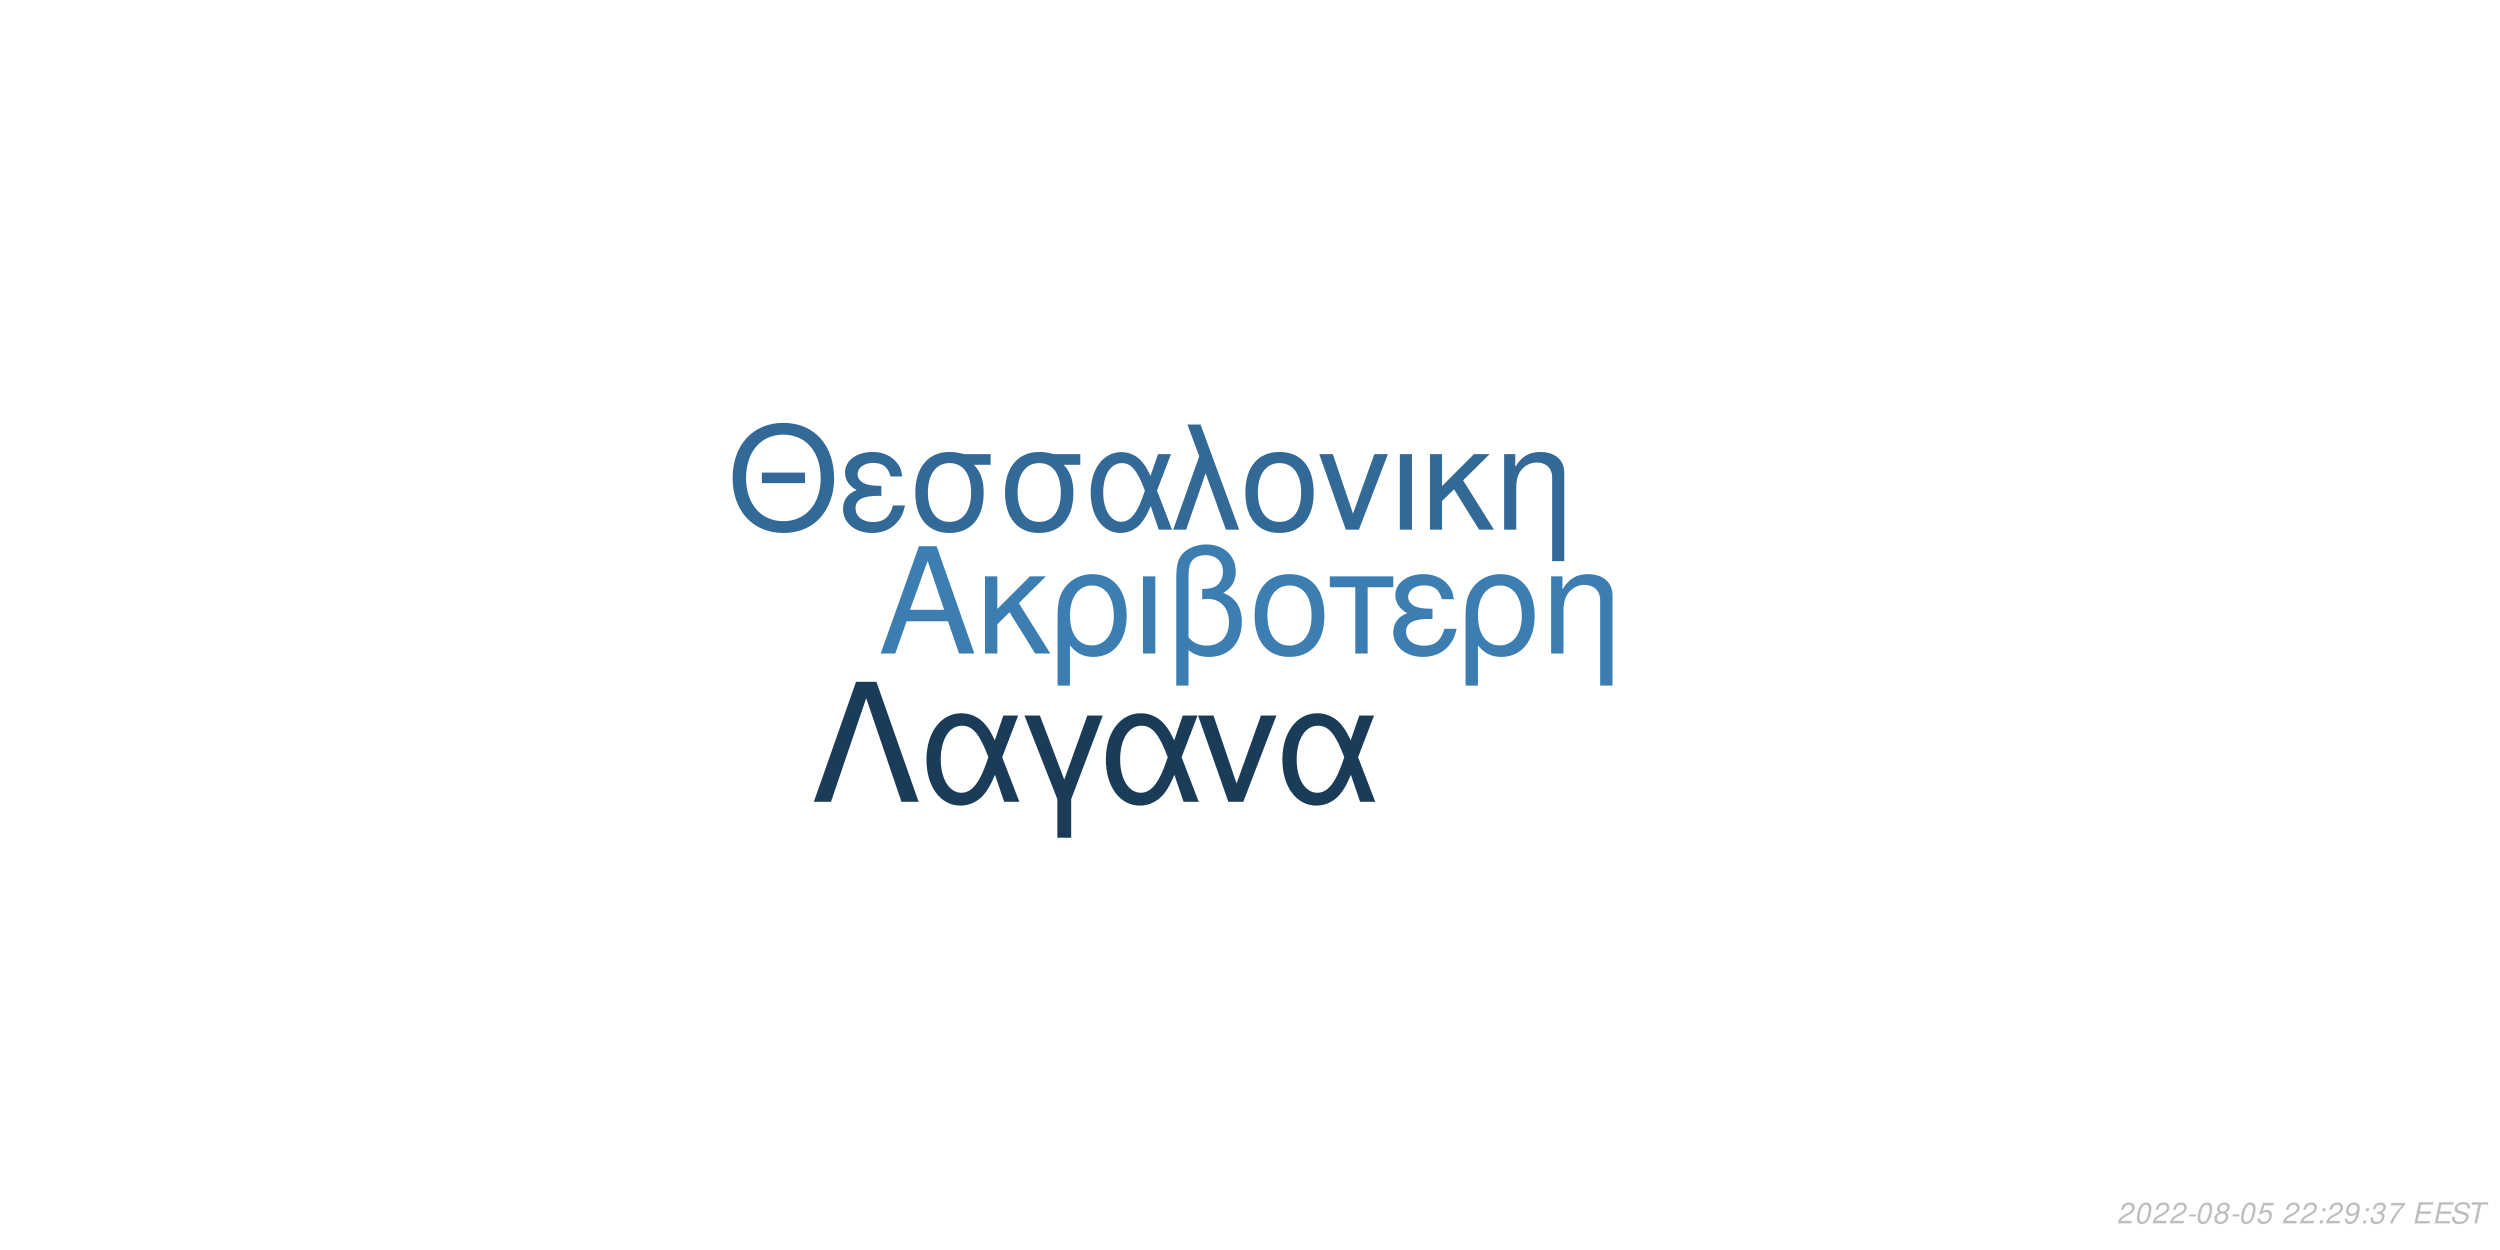
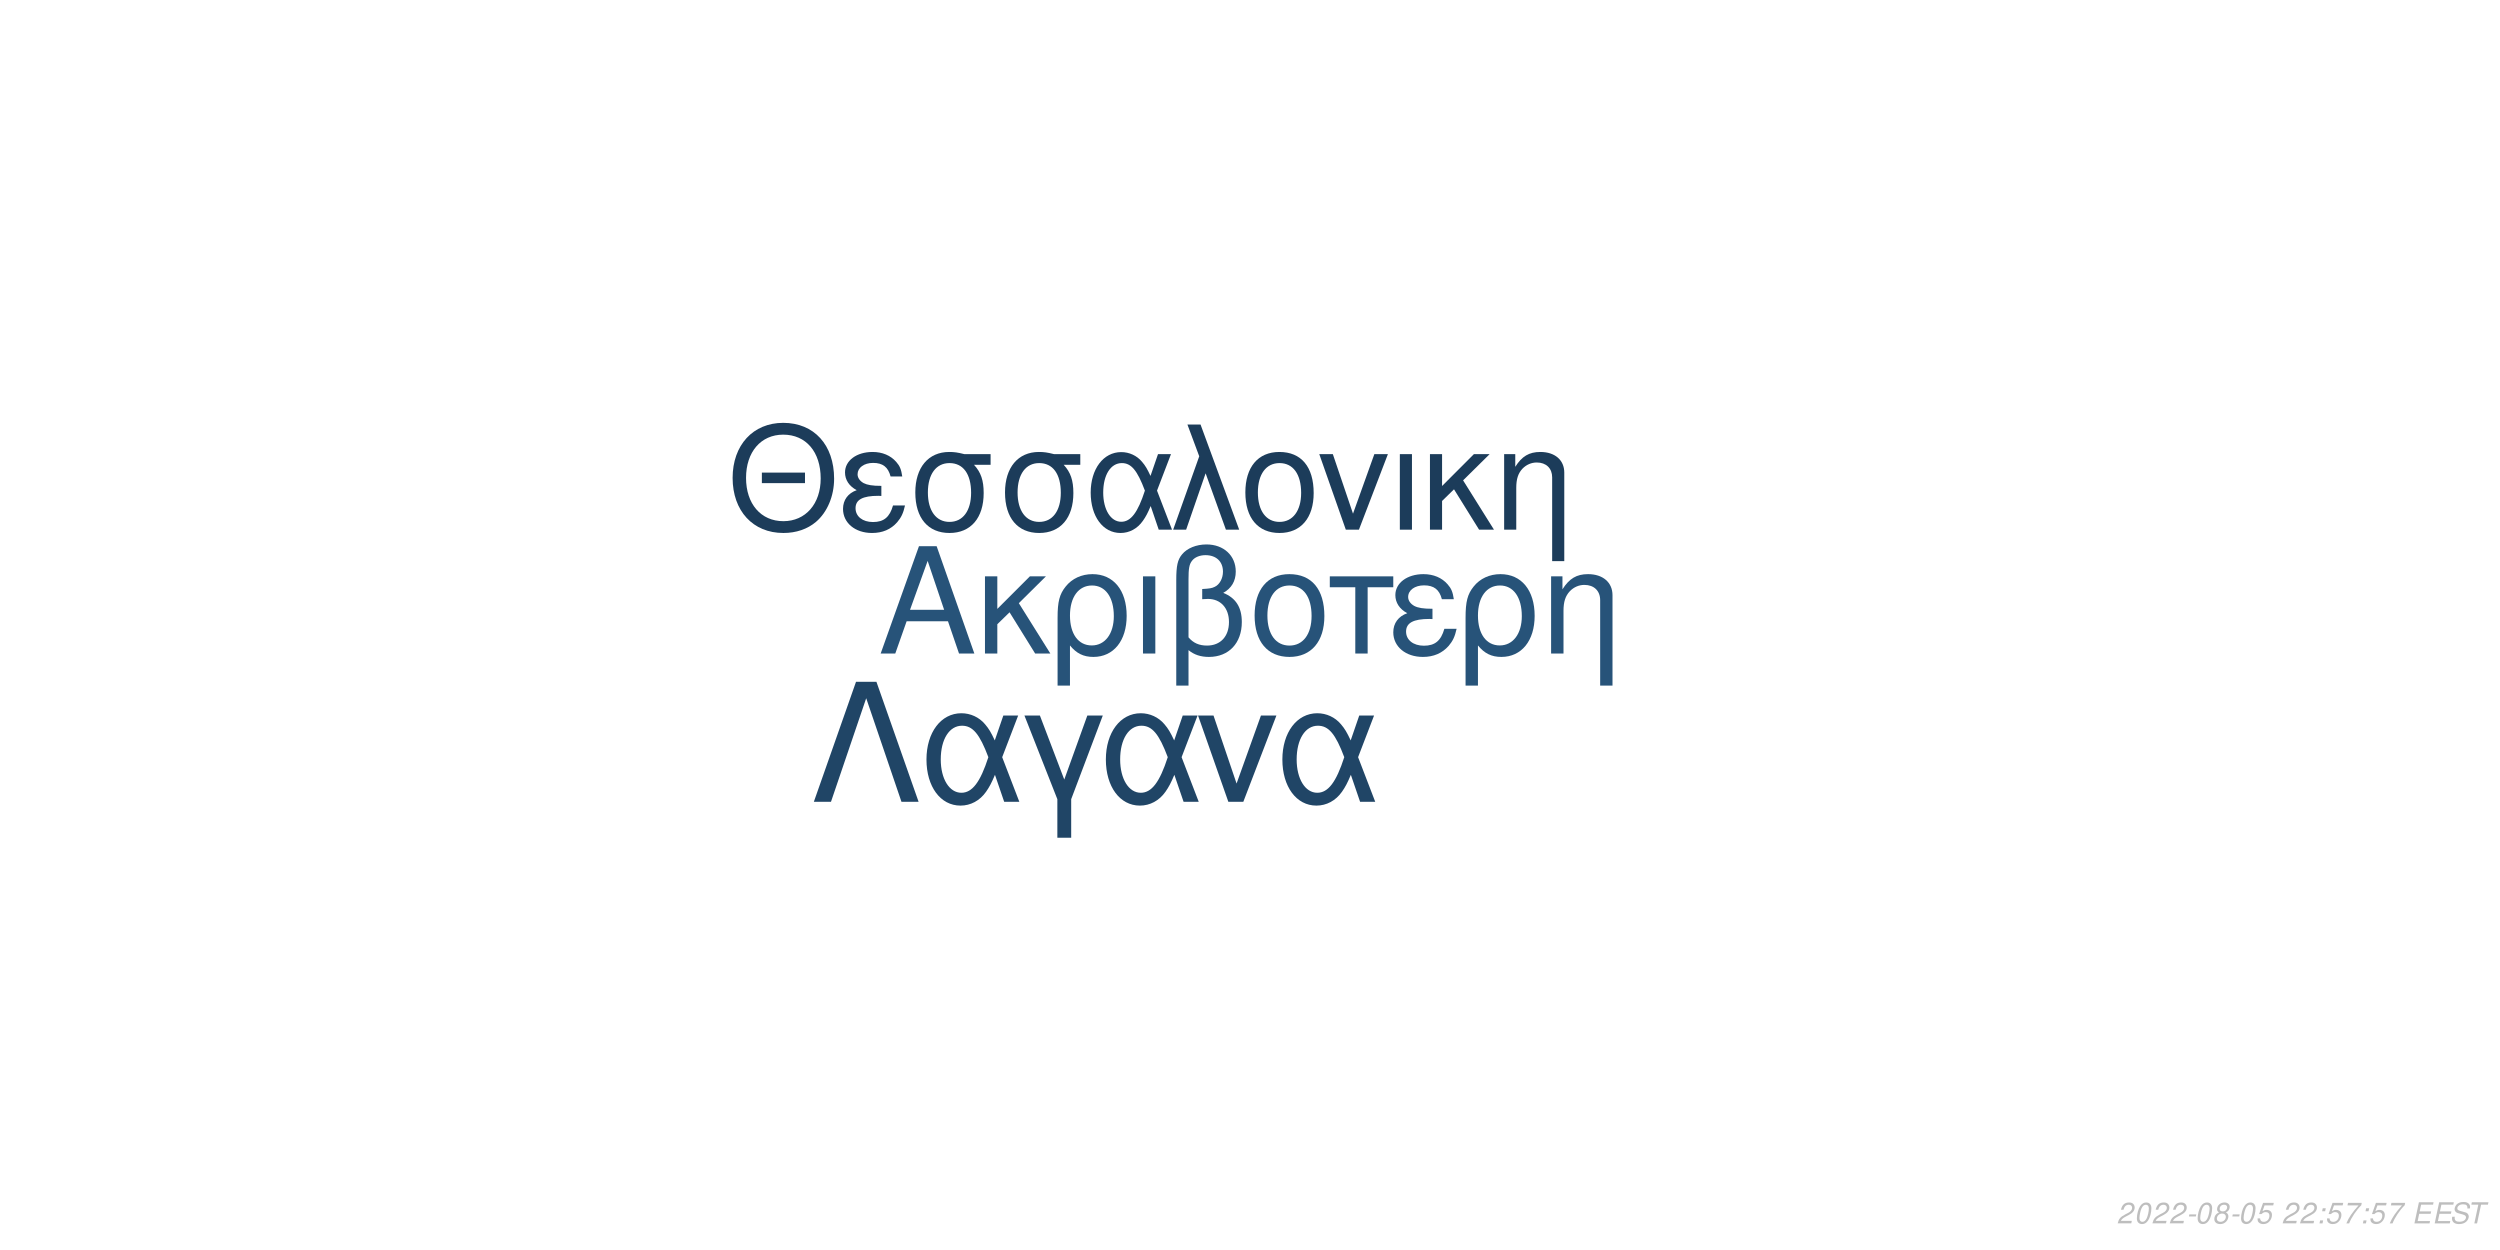
<svg xmlns="http://www.w3.org/2000/svg" xmlns:xlink="http://www.w3.org/1999/xlink" width="864pt" height="432pt" viewBox="0 0 864 432" version="1.1">
  <defs>
    <g>
      <symbol overflow="visible" id="glyph0-0">
        <path style="stroke:none;" d="" />
      </symbol>
      <symbol overflow="visible" id="glyph0-1">
        <path style="stroke:none;" d="M 24.125 -11.141 L 27.938 0 L 33.234 0 L 20.203 -37.094 L 14.094 -37.094 L 0.859 0 L 5.906 0 L 9.828 -11.141 Z M 22.797 -15.109 L 11 -15.109 L 17.094 -32.016 Z M 22.797 -15.109 " />
      </symbol>
      <symbol overflow="visible" id="glyph0-2">
        <path style="stroke:none;" d="M 7.172 -15.422 L 7.172 -26.672 L 2.906 -26.672 L 2.906 0 L 7.172 0 L 7.172 -10.125 L 11.406 -14.25 L 20.25 0 L 25.5 0 L 14.609 -17.406 L 23.969 -26.672 L 18.422 -26.672 Z M 7.172 -15.422 " />
      </symbol>
      <symbol overflow="visible" id="glyph0-3">
        <path style="stroke:none;" d="M 3 11.094 L 7.281 11.094 L 7.281 -2.797 C 9.516 -0.047 11.953 1.172 15.375 1.172 C 22.344 1.172 26.875 -4.422 26.875 -13.031 C 26.875 -21.891 22.297 -27.438 15.062 -27.438 C 11.297 -27.438 7.984 -25.906 5.797 -23.156 C 3.672 -20.516 3 -17.969 3 -12.359 Z M 14.906 -23.516 C 19.547 -23.516 22.438 -19.438 22.438 -12.922 C 22.438 -6.812 19.391 -2.797 14.812 -2.797 C 10.172 -2.797 7.281 -6.766 7.281 -13.125 C 7.281 -19.484 10.234 -23.516 14.906 -23.516 Z M 14.906 -23.516 " />
      </symbol>
      <symbol overflow="visible" id="glyph0-4">
        <path style="stroke:none;" d="M 3.516 0 L 7.781 0 L 7.781 -26.672 L 3.516 -26.672 Z M 3.516 0 " />
      </symbol>
      <symbol overflow="visible" id="glyph0-5">
        <path style="stroke:none;" d="M 4.016 11.094 L 8.25 11.094 L 8.25 -1.172 C 10.172 0.406 12.422 1.172 15.312 1.172 C 22.188 1.172 26.672 -3.609 26.672 -10.891 C 26.672 -15.984 24.578 -19.234 20.25 -20.969 C 23.109 -22.547 24.578 -25.031 24.578 -28.344 C 24.578 -33.844 20.406 -37.703 14.453 -37.703 C 10.938 -37.703 7.734 -36.391 6 -34.25 C 4.484 -32.422 4.016 -30.328 4.016 -25.391 Z M 8.25 -25.656 C 8.25 -29.359 8.5 -30.844 9.469 -32.062 C 10.375 -33.281 12.156 -34 14.094 -34 C 17.812 -34 20.156 -31.812 20.156 -28.297 C 20.156 -25.953 18.984 -23.812 17.297 -23.047 C 16.281 -22.547 15.469 -22.438 12.984 -22.297 L 12.984 -18.781 C 13.734 -18.828 14.344 -18.875 14.969 -18.875 C 19.344 -18.875 22.234 -15.719 22.234 -10.891 C 22.234 -5.906 19.281 -2.75 14.656 -2.75 C 11.953 -2.75 9.922 -3.609 8.25 -5.594 Z M 8.25 -25.656 " />
      </symbol>
      <symbol overflow="visible" id="glyph0-6">
        <path style="stroke:none;" d="M 14.094 -27.438 C 6.562 -27.438 2.094 -22.094 2.094 -13.125 C 2.094 -4.125 6.562 1.172 14.141 1.172 C 21.672 1.172 26.203 -4.172 26.203 -12.922 C 26.203 -22.188 21.828 -27.438 14.094 -27.438 Z M 14.141 -23.516 C 18.938 -23.516 21.781 -19.594 21.781 -12.984 C 21.781 -6.672 18.828 -2.75 14.141 -2.75 C 9.422 -2.75 6.516 -6.672 6.516 -13.125 C 6.516 -19.594 9.422 -23.516 14.141 -23.516 Z M 14.141 -23.516 " />
      </symbol>
      <symbol overflow="visible" id="glyph0-7">
        <path style="stroke:none;" d="M 7.891 0 L 12.156 0 L 12.156 -22.906 L 21.016 -22.906 L 21.016 -26.672 L -0.922 -26.672 L -0.922 -22.906 L 7.891 -22.906 Z M 7.891 0 " />
      </symbol>
      <symbol overflow="visible" id="glyph0-8">
        <path style="stroke:none;" d="M 14.562 -15.469 C 11.344 -15.469 9.562 -15.781 8.297 -16.438 C 6.922 -17.203 6.156 -18.328 6.156 -19.547 C 6.156 -21.891 8.453 -23.562 11.656 -23.562 C 15.062 -23.562 16.953 -22.094 17.812 -18.781 L 21.938 -18.781 C 21.578 -21.266 21.062 -22.5 19.797 -23.922 C 17.812 -26.203 14.906 -27.438 11.453 -27.438 C 5.797 -27.438 1.734 -24.375 1.734 -20.203 C 1.734 -17.609 3.156 -15.375 5.859 -13.938 C 2.797 -12.875 1.016 -10.484 1.016 -7.328 C 1.016 -2.391 5.297 1.172 11.25 1.172 C 14.969 1.172 17.906 -0.109 20.156 -2.641 C 21.578 -4.328 22.297 -5.797 22.906 -8.547 L 18.672 -8.547 C 17.5 -4.422 15.422 -2.703 11.609 -2.703 C 7.938 -2.703 5.438 -4.688 5.438 -7.578 C 5.438 -10.578 7.938 -11.953 13.484 -11.953 C 13.641 -11.953 14.094 -11.953 14.562 -11.906 Z M 14.562 -15.469 " />
      </symbol>
      <symbol overflow="visible" id="glyph0-9">
        <path style="stroke:none;" d="M 3.562 -26.672 L 3.562 0 L 7.844 0 L 7.844 -14.703 C 7.844 -17.906 8.5 -19.891 10.031 -21.531 C 11.406 -22.953 13.188 -23.719 15.062 -23.719 C 18.375 -23.719 20.516 -21.672 20.516 -18.469 L 20.516 11.094 L 24.781 11.094 L 24.781 -20.156 C 24.781 -24.578 21.469 -27.438 16.328 -27.438 C 12.359 -27.438 9.828 -25.906 7.484 -22.188 L 7.484 -26.672 Z M 3.562 -26.672 " />
      </symbol>
      <symbol overflow="visible" id="glyph1-0">
        <path style="stroke:none;" d="" />
      </symbol>
      <symbol overflow="visible" id="glyph1-1">
        <path style="stroke:none;" d="M 26.859 -19.734 L 11.953 -19.734 L 11.953 -16.094 L 26.859 -16.094 Z M 19.328 -36.922 C 8.922 -36.922 1.844 -29.25 1.844 -17.891 C 1.844 -6.484 8.875 1.141 19.391 1.141 C 23.812 1.141 27.703 -0.203 30.641 -2.688 C 34.578 -6.031 36.922 -11.656 36.922 -17.594 C 36.922 -29.297 30 -36.922 19.328 -36.922 Z M 19.328 -32.844 C 27.203 -32.844 32.281 -26.906 32.281 -17.688 C 32.281 -8.922 27.062 -2.938 19.391 -2.938 C 11.609 -2.938 6.484 -8.922 6.484 -17.891 C 6.484 -26.859 11.609 -32.844 19.328 -32.844 Z M 19.328 -32.844 " />
      </symbol>
      <symbol overflow="visible" id="glyph1-2">
        <path style="stroke:none;" d="M 14.25 -15.141 C 11.109 -15.141 9.375 -15.453 8.125 -16.094 C 6.781 -16.844 6.031 -17.938 6.031 -19.141 C 6.031 -21.422 8.266 -23.078 11.406 -23.078 C 14.75 -23.078 16.594 -21.625 17.438 -18.391 L 21.469 -18.391 C 21.125 -20.828 20.625 -22.031 19.391 -23.422 C 17.438 -25.656 14.594 -26.859 11.219 -26.859 C 5.688 -26.859 1.688 -23.875 1.688 -19.781 C 1.688 -17.234 3.094 -15.047 5.734 -13.656 C 2.734 -12.609 1 -10.266 1 -7.172 C 1 -2.344 5.188 1.141 11.016 1.141 C 14.656 1.141 17.547 -0.094 19.734 -2.594 C 21.125 -4.234 21.828 -5.688 22.422 -8.375 L 18.281 -8.375 C 17.141 -4.328 15.094 -2.641 11.359 -2.641 C 7.766 -2.641 5.328 -4.578 5.328 -7.422 C 5.328 -10.359 7.766 -11.703 13.203 -11.703 C 13.359 -11.703 13.797 -11.703 14.25 -11.656 Z M 14.25 -15.141 " />
      </symbol>
      <symbol overflow="visible" id="glyph1-3">
        <path style="stroke:none;" d="M 29 -26.109 L 19.938 -26.109 C 17.594 -26.703 16.438 -26.859 14.703 -26.859 C 7.469 -26.859 2.984 -21.469 2.984 -12.859 C 2.984 -4.031 7.375 1.141 14.797 1.141 C 22.172 1.141 26.609 -4.078 26.609 -12.656 C 26.609 -17.047 25.656 -19.828 23.266 -22.422 L 29 -22.422 Z M 14.797 -23.016 C 19.531 -23.016 22.266 -19.234 22.266 -12.75 C 22.266 -6.531 19.438 -2.688 14.797 -2.688 C 10.172 -2.688 7.328 -6.531 7.328 -12.859 C 7.328 -19.188 10.172 -23.016 14.797 -23.016 Z M 14.797 -23.016 " />
      </symbol>
      <symbol overflow="visible" id="glyph1-4">
        <path style="stroke:none;" d="M 29.344 -26.109 L 24.859 -26.109 L 22.266 -18.578 C 21.125 -21.031 20.484 -22.125 19.328 -23.469 C 17.547 -25.609 14.906 -26.812 12.156 -26.812 C 5.984 -26.812 1.594 -20.984 1.594 -12.812 C 1.594 -4.578 5.828 1.141 11.906 1.141 C 14.953 1.141 17.734 -0.344 19.625 -3.047 C 20.672 -4.531 21.281 -5.688 22.328 -8.172 L 25.109 0 L 29.703 0 L 24.516 -13.5 Z M 20.328 -13.5 C 17.891 -5.922 15.453 -2.734 12.156 -2.734 C 8.516 -2.734 5.922 -6.922 5.922 -12.812 C 5.922 -18.938 8.516 -23.016 12.359 -23.016 C 15.594 -23.016 17.688 -20.531 20.328 -13.5 Z M 20.328 -13.5 " />
      </symbol>
      <symbol overflow="visible" id="glyph1-5">
        <path style="stroke:none;" d="M 1.094 0 L 5.578 0 L 12.312 -19.484 L 19.328 0 L 23.922 0 L 10.562 -36.328 L 6.031 -36.328 L 10.109 -25.359 Z M 1.094 0 " />
      </symbol>
      <symbol overflow="visible" id="glyph1-6">
        <path style="stroke:none;" d="M 13.797 -26.859 C 6.422 -26.859 2.047 -21.625 2.047 -12.859 C 2.047 -4.031 6.422 1.141 13.859 1.141 C 21.234 1.141 25.656 -4.078 25.656 -12.656 C 25.656 -21.719 21.375 -26.859 13.797 -26.859 Z M 13.859 -23.016 C 18.531 -23.016 21.328 -19.188 21.328 -12.703 C 21.328 -6.531 18.438 -2.688 13.859 -2.688 C 9.219 -2.688 6.375 -6.531 6.375 -12.859 C 6.375 -19.188 9.219 -23.016 13.859 -23.016 Z M 13.859 -23.016 " />
      </symbol>
      <symbol overflow="visible" id="glyph1-7">
        <path style="stroke:none;" d="M 14.297 0 L 24.312 -26.109 L 19.625 -26.109 L 12.25 -5.531 L 5.281 -26.109 L 0.594 -26.109 L 9.766 0 Z M 14.297 0 " />
      </symbol>
      <symbol overflow="visible" id="glyph1-8">
        <path style="stroke:none;" d="M 3.438 0 L 7.625 0 L 7.625 -26.109 L 3.438 -26.109 Z M 3.438 0 " />
      </symbol>
      <symbol overflow="visible" id="glyph1-9">
        <path style="stroke:none;" d="M 7.031 -15.094 L 7.031 -26.109 L 2.844 -26.109 L 2.844 0 L 7.031 0 L 7.031 -9.922 L 11.156 -13.953 L 19.828 0 L 24.969 0 L 14.297 -17.047 L 23.469 -26.109 L 18.031 -26.109 Z M 7.031 -15.094 " />
      </symbol>
      <symbol overflow="visible" id="glyph1-10">
        <path style="stroke:none;" d="M 3.484 -26.109 L 3.484 0 L 7.672 0 L 7.672 -14.406 C 7.672 -17.547 8.328 -19.484 9.812 -21.078 C 11.156 -22.469 12.906 -23.219 14.75 -23.219 C 17.984 -23.219 20.078 -21.234 20.078 -18.094 L 20.078 10.859 L 24.266 10.859 L 24.266 -19.734 C 24.266 -24.062 21.031 -26.859 16 -26.859 C 12.109 -26.859 9.609 -25.359 7.328 -21.719 L 7.328 -26.109 Z M 3.484 -26.109 " />
      </symbol>
      <symbol overflow="visible" id="glyph2-0">
        <path style="stroke:none;" d="" />
      </symbol>
      <symbol overflow="visible" id="glyph2-1">
        <path style="stroke:none;" d="M 22.531 -41.484 L 15.484 -41.484 L 0.906 0 L 6.828 0 L 19 -35.797 L 31.188 0 L 37.109 0 Z M 22.531 -41.484 " />
      </symbol>
      <symbol overflow="visible" id="glyph2-2">
        <path style="stroke:none;" d="M 33.516 -29.812 L 28.391 -29.812 L 25.438 -21.219 C 24.125 -24.016 23.391 -25.266 22.078 -26.797 C 20.031 -29.25 17.016 -30.609 13.891 -30.609 C 6.828 -30.609 1.828 -23.953 1.828 -14.625 C 1.828 -5.234 6.656 1.312 13.594 1.312 C 17.078 1.312 20.266 -0.391 22.422 -3.469 C 23.609 -5.172 24.297 -6.484 25.5 -9.328 L 28.688 0 L 33.922 0 L 28 -15.422 Z M 23.219 -15.422 C 20.422 -6.766 17.641 -3.125 13.891 -3.125 C 9.734 -3.125 6.766 -7.906 6.766 -14.625 C 6.766 -21.625 9.734 -26.297 14.109 -26.297 C 17.812 -26.297 20.203 -23.453 23.219 -15.422 Z M 23.219 -15.422 " />
      </symbol>
      <symbol overflow="visible" id="glyph2-3">
        <path style="stroke:none;" d="M 12.062 12.406 L 16.844 12.406 L 16.844 -0.906 L 27.766 -29.812 L 22.422 -29.812 L 14.453 -7.688 L 6.031 -29.812 L 0.688 -29.812 L 12.062 -0.906 Z M 12.062 12.406 " />
      </symbol>
      <symbol overflow="visible" id="glyph2-4">
        <path style="stroke:none;" d="M 16.328 0 L 27.766 -29.812 L 22.422 -29.812 L 14 -6.312 L 6.031 -29.812 L 0.688 -29.812 L 11.156 0 Z M 16.328 0 " />
      </symbol>
      <symbol overflow="visible" id="glyph3-0">
        <path style="stroke:none;" d="" />
      </symbol>
      <symbol overflow="visible" id="glyph3-1">
        <path style="stroke:none;" d="M 5.234 -0.875 L 1.469 -0.875 C 1.641 -1.375 2.203 -1.891 3.109 -2.344 L 4.234 -2.938 C 5.562 -3.625 6.219 -4.469 6.219 -5.484 C 6.219 -5.938 6.062 -6.359 5.797 -6.656 C 5.469 -7.047 4.984 -7.234 4.312 -7.234 C 2.766 -7.234 1.891 -6.453 1.484 -4.734 L 2.375 -4.734 C 2.484 -5.188 2.609 -5.484 2.797 -5.75 C 3.094 -6.203 3.609 -6.453 4.188 -6.453 C 4.891 -6.453 5.344 -6.031 5.344 -5.375 C 5.344 -4.703 4.859 -4.094 4.016 -3.656 L 2.984 -3.125 C 1.234 -2.188 0.797 -1.656 0.344 -0.016 L 5.047 -0.016 Z M 5.234 -0.875 " />
      </symbol>
      <symbol overflow="visible" id="glyph3-2">
        <path style="stroke:none;" d="M 4.203 -7.234 C 3.375 -7.234 2.688 -6.812 2.125 -5.984 C 1.484 -5.047 0.984 -3.188 0.984 -1.734 C 0.984 -1.109 1.172 -0.562 1.484 -0.266 C 1.797 0.047 2.281 0.234 2.766 0.234 C 3.625 0.234 4.281 -0.156 4.859 -1.016 C 5.516 -1.953 6 -3.797 6 -5.266 C 6 -6.5 5.328 -7.234 4.203 -7.234 Z M 4.094 -6.453 C 4.734 -6.453 5.125 -5.984 5.125 -5.156 C 5.125 -4.203 4.781 -2.625 4.406 -1.812 C 3.984 -0.938 3.516 -0.547 2.875 -0.547 C 2.25 -0.547 1.875 -1.031 1.875 -1.828 C 1.875 -2.797 2.203 -4.344 2.594 -5.203 C 2.984 -6.047 3.453 -6.453 4.094 -6.453 Z M 4.094 -6.453 " />
      </symbol>
      <symbol overflow="visible" id="glyph3-3">
        <path style="stroke:none;" d="M 3.516 -3.125 L 1.125 -3.125 L 0.969 -2.406 L 3.359 -2.406 Z M 3.516 -3.125 " />
      </symbol>
      <symbol overflow="visible" id="glyph3-4">
        <path style="stroke:none;" d="M 4.766 -3.797 C 5.078 -3.969 5.234 -4.078 5.438 -4.234 C 5.812 -4.594 6.062 -5.172 6.062 -5.734 C 6.062 -6.625 5.344 -7.234 4.266 -7.234 C 2.812 -7.234 1.703 -6.219 1.703 -4.875 C 1.703 -4.406 1.875 -4.125 2.359 -3.812 C 1.297 -3.312 0.75 -2.516 0.75 -1.469 C 0.75 -0.438 1.547 0.234 2.812 0.234 C 3.656 0.234 4.359 -0.094 4.938 -0.734 C 5.359 -1.234 5.609 -1.859 5.609 -2.438 C 5.609 -3.047 5.312 -3.516 4.766 -3.797 Z M 4.109 -6.453 C 4.797 -6.453 5.188 -6.125 5.188 -5.578 C 5.188 -5.266 5.062 -4.922 4.859 -4.672 C 4.562 -4.312 4.188 -4.156 3.656 -4.156 C 2.984 -4.156 2.594 -4.453 2.594 -4.984 C 2.594 -5.859 3.203 -6.453 4.109 -6.453 Z M 3.453 -3.406 C 4.234 -3.406 4.734 -2.984 4.734 -2.312 C 4.734 -1.312 3.922 -0.547 2.875 -0.547 C 2.125 -0.547 1.625 -0.969 1.625 -1.625 C 1.625 -2.609 2.438 -3.406 3.453 -3.406 Z M 3.453 -3.406 " />
      </symbol>
      <symbol overflow="visible" id="glyph3-5">
        <path style="stroke:none;" d="M 6.297 -7.094 L 2.594 -7.094 L 1.234 -3.234 L 2.047 -3.234 C 2.656 -3.766 2.938 -3.906 3.531 -3.906 C 4.328 -3.906 4.797 -3.453 4.797 -2.688 C 4.797 -1.438 3.969 -0.547 2.828 -0.547 C 2.031 -0.547 1.609 -0.938 1.578 -1.734 L 0.703 -1.734 L 0.703 -1.516 C 0.703 -0.938 0.844 -0.547 1.188 -0.266 C 1.562 0.062 2.078 0.234 2.703 0.234 C 3.656 0.234 4.391 -0.156 4.984 -0.922 C 5.422 -1.5 5.672 -2.234 5.672 -2.953 C 5.672 -4 4.938 -4.672 3.812 -4.672 C 3.328 -4.672 2.906 -4.547 2.406 -4.234 L 3.109 -6.219 L 6.109 -6.219 Z M 6.297 -7.094 " />
      </symbol>
      <symbol overflow="visible" id="glyph3-6">
        <path style="stroke:none;" d="" />
      </symbol>
      <symbol overflow="visible" id="glyph3-7">
        <path style="stroke:none;" d="M 2.359 -1.031 L 1.312 -1.031 L 1.094 0 L 2.141 0 Z M 3.266 -5.234 L 2.219 -5.234 L 2 -4.203 L 3.047 -4.203 Z M 3.266 -5.234 " />
      </symbol>
      <symbol overflow="visible" id="glyph3-8">
-         <path style="stroke:none;" d="M 0.844 -1.656 C 0.844 -1.547 0.844 -1.438 0.844 -1.375 C 0.844 -0.406 1.531 0.234 2.578 0.234 C 3.203 0.234 3.766 0.016 4.297 -0.438 C 4.938 -1 5.312 -1.656 5.594 -2.719 C 5.844 -3.672 6.016 -4.766 6.016 -5.375 C 6.016 -5.844 5.844 -6.328 5.547 -6.656 C 5.203 -7.031 4.703 -7.234 4.062 -7.234 C 2.516 -7.234 1.297 -5.938 1.297 -4.266 C 1.297 -3.203 1.984 -2.547 3.047 -2.547 C 3.484 -2.547 3.953 -2.672 4.281 -2.891 C 4.406 -2.984 4.547 -3.078 4.828 -3.344 C 4.438 -1.484 3.703 -0.547 2.703 -0.547 C 2.109 -0.547 1.719 -0.938 1.719 -1.547 L 1.719 -1.656 Z M 3.953 -6.453 C 4.625 -6.453 5.141 -5.953 5.141 -5.281 C 5.141 -4.188 4.312 -3.312 3.297 -3.312 C 2.594 -3.312 2.172 -3.734 2.172 -4.453 C 2.172 -5.562 2.984 -6.453 3.953 -6.453 Z M 3.953 -6.453 " />
+         <path style="stroke:none;" d="M 6.703 -7.094 L 1.953 -7.094 L 1.766 -6.219 L 5.594 -6.219 C 3.344 -3.688 2.266 -2.109 1.375 0 L 2.344 0 C 3.031 -1.906 4.828 -4.594 6.547 -6.281 Z M 6.703 -7.094 " />
      </symbol>
      <symbol overflow="visible" id="glyph3-9">
-         <path style="stroke:none;" d="M 2.922 -3.312 C 3.125 -3.344 3.234 -3.344 3.375 -3.344 C 4.203 -3.344 4.688 -3 4.688 -2.406 C 4.688 -1.312 3.906 -0.547 2.781 -0.547 C 2.047 -0.547 1.594 -0.938 1.594 -1.562 C 1.594 -1.719 1.609 -1.844 1.656 -2.094 L 0.766 -2.094 C 0.734 -1.797 0.719 -1.641 0.719 -1.469 C 0.719 -0.375 1.406 0.234 2.641 0.234 C 3.547 0.234 4.297 -0.078 4.812 -0.656 C 5.266 -1.156 5.562 -1.875 5.562 -2.547 C 5.562 -3.125 5.344 -3.453 4.797 -3.734 C 5.641 -4.234 6.016 -4.844 6.016 -5.734 C 6.016 -6.656 5.312 -7.234 4.203 -7.234 C 3.375 -7.234 2.672 -6.938 2.188 -6.375 C 1.891 -6.031 1.703 -5.641 1.516 -4.906 L 2.391 -4.906 C 2.5 -5.359 2.594 -5.594 2.734 -5.812 C 3.047 -6.234 3.516 -6.453 4.078 -6.453 C 4.734 -6.453 5.141 -6.125 5.141 -5.578 C 5.141 -5.188 5.016 -4.797 4.797 -4.547 C 4.516 -4.234 4 -4.062 3.266 -4.062 L 3.078 -4.062 Z M 2.922 -3.312 " />
+         <path style="stroke:none;" d="M 2.547 -3.312 L 6.5 -3.312 L 6.688 -4.141 L 2.719 -4.141 L 3.219 -6.469 L 7.344 -6.469 L 7.516 -7.297 L 2.453 -7.297 L 0.906 0 L 6.125 0 L 6.297 -0.812 L 2.016 -0.812 Z M 2.547 -3.312 " />
      </symbol>
      <symbol overflow="visible" id="glyph3-10">
-         <path style="stroke:none;" d="M 6.703 -7.094 L 1.953 -7.094 L 1.766 -6.219 L 5.594 -6.219 C 3.344 -3.688 2.266 -2.109 1.375 0 L 2.344 0 C 3.031 -1.906 4.828 -4.594 6.547 -6.281 Z M 6.703 -7.094 " />
+         <path style="stroke:none;" d="M 7.062 -5.156 C 7.125 -5.438 7.141 -5.562 7.141 -5.703 C 7.141 -6.156 6.938 -6.594 6.594 -6.891 C 6.188 -7.25 5.656 -7.406 4.875 -7.406 C 3.844 -7.406 3.047 -7.125 2.5 -6.562 C 2.094 -6.141 1.781 -5.438 1.781 -4.922 C 1.781 -4.297 2.219 -3.766 2.891 -3.562 L 4.594 -3.094 C 5.406 -2.859 5.734 -2.578 5.734 -2.094 C 5.734 -1.781 5.547 -1.406 5.266 -1.141 C 4.844 -0.766 4.266 -0.578 3.453 -0.578 C 2.328 -0.578 1.812 -0.984 1.812 -1.906 C 1.812 -2.047 1.812 -2.125 1.844 -2.312 L 0.984 -2.312 C 0.906 -2.062 0.891 -1.906 0.891 -1.688 C 0.891 -0.484 1.797 0.234 3.297 0.234 C 4.359 0.234 5.234 -0.062 5.812 -0.609 C 6.344 -1.078 6.688 -1.797 6.688 -2.375 C 6.688 -2.641 6.609 -2.906 6.453 -3.156 C 6.234 -3.5 5.938 -3.703 5.469 -3.828 L 3.75 -4.312 C 2.984 -4.547 2.734 -4.734 2.734 -5.188 C 2.734 -5.547 2.875 -5.844 3.188 -6.109 C 3.547 -6.438 4.031 -6.594 4.703 -6.594 C 5.266 -6.594 5.688 -6.484 5.906 -6.297 C 6.094 -6.125 6.219 -5.797 6.219 -5.516 C 6.219 -5.422 6.203 -5.344 6.188 -5.156 Z M 7.062 -5.156 " />
      </symbol>
      <symbol overflow="visible" id="glyph3-11">
-         <path style="stroke:none;" d="M 2.547 -3.312 L 6.5 -3.312 L 6.688 -4.141 L 2.719 -4.141 L 3.219 -6.469 L 7.344 -6.469 L 7.516 -7.297 L 2.453 -7.297 L 0.906 0 L 6.125 0 L 6.297 -0.812 L 2.016 -0.812 Z M 2.547 -3.312 " />
-       </symbol>
-       <symbol overflow="visible" id="glyph3-12">
-         <path style="stroke:none;" d="M 7.062 -5.156 C 7.125 -5.438 7.141 -5.562 7.141 -5.703 C 7.141 -6.156 6.938 -6.594 6.594 -6.891 C 6.188 -7.25 5.656 -7.406 4.875 -7.406 C 3.844 -7.406 3.047 -7.125 2.5 -6.562 C 2.094 -6.141 1.781 -5.438 1.781 -4.922 C 1.781 -4.297 2.219 -3.766 2.891 -3.562 L 4.594 -3.094 C 5.406 -2.859 5.734 -2.578 5.734 -2.094 C 5.734 -1.781 5.547 -1.406 5.266 -1.141 C 4.844 -0.766 4.266 -0.578 3.453 -0.578 C 2.328 -0.578 1.812 -0.984 1.812 -1.906 C 1.812 -2.047 1.812 -2.125 1.844 -2.312 L 0.984 -2.312 C 0.906 -2.062 0.891 -1.906 0.891 -1.688 C 0.891 -0.484 1.797 0.234 3.297 0.234 C 4.359 0.234 5.234 -0.062 5.812 -0.609 C 6.344 -1.078 6.688 -1.797 6.688 -2.375 C 6.688 -2.641 6.609 -2.906 6.453 -3.156 C 6.234 -3.5 5.938 -3.703 5.469 -3.828 L 3.75 -4.312 C 2.984 -4.547 2.734 -4.734 2.734 -5.188 C 2.734 -5.547 2.875 -5.844 3.188 -6.109 C 3.547 -6.438 4.031 -6.594 4.703 -6.594 C 5.266 -6.594 5.688 -6.484 5.906 -6.297 C 6.094 -6.125 6.219 -5.797 6.219 -5.516 C 6.219 -5.422 6.203 -5.344 6.188 -5.156 Z M 7.062 -5.156 " />
-       </symbol>
-       <symbol overflow="visible" id="glyph3-13">
        <path style="stroke:none;" d="M 4.938 -6.469 L 7.312 -6.469 L 7.484 -7.297 L 1.75 -7.297 L 1.578 -6.469 L 3.984 -6.469 L 2.609 0 L 3.547 0 Z M 4.938 -6.469 " />
      </symbol>
    </g>
  </defs>
  <g id="surface1">
    <rect x="0" y="0" width="864" height="432" style="fill:rgb(100%,100%,100%);fill-opacity:1;stroke:none;" />
-     <g style="fill:rgb(23.922%,49.412%,69.804%);fill-opacity:1;">
+     <g style="fill:rgb(15.294%,32.549%,47.451%);fill-opacity:1;">
      <use xlink:href="#glyph0-1" x="303.5" y="225.861" />
      <use xlink:href="#glyph0-2" x="337.5" y="225.861" />
      <use xlink:href="#glyph0-3" x="362.5" y="225.861" />
      <use xlink:href="#glyph0-4" x="391.5" y="225.861" />
      <use xlink:href="#glyph0-5" x="402.5" y="225.861" />
      <use xlink:href="#glyph0-6" x="431.5" y="225.861" />
      <use xlink:href="#glyph0-7" x="460.5" y="225.861" />
      <use xlink:href="#glyph0-8" x="480.5" y="225.861" />
      <use xlink:href="#glyph0-3" x="503.5" y="225.861" />
      <use xlink:href="#glyph0-9" x="532.5" y="225.861" />
    </g>
-     <g style="fill:rgb(19.608%,41.176%,59.216%);fill-opacity:1;">
+     <g style="fill:rgb(10.98%,23.529%,35.294%);fill-opacity:1;">
      <use xlink:href="#glyph1-1" x="251.348" y="183.058" />
      <use xlink:href="#glyph1-2" x="290.348" y="183.058" />
      <use xlink:href="#glyph1-3" x="313.348" y="183.058" />
      <use xlink:href="#glyph1-3" x="344.348" y="183.058" />
      <use xlink:href="#glyph1-4" x="375.348" y="183.058" />
      <use xlink:href="#glyph1-5" x="404.348" y="183.058" />
      <use xlink:href="#glyph1-6" x="428.348" y="183.058" />
      <use xlink:href="#glyph1-7" x="455.348" y="183.058" />
      <use xlink:href="#glyph1-8" x="480.348" y="183.058" />
      <use xlink:href="#glyph1-9" x="491.348" y="183.058" />
      <use xlink:href="#glyph1-10" x="516.348" y="183.058" />
    </g>
-     <g style="fill:rgb(10.588%,23.529%,34.902%);fill-opacity:1;">
+     <g style="fill:rgb(12.549%,27.059%,40%);fill-opacity:1;">
      <use xlink:href="#glyph2-1" x="280.359" y="277.105" />
      <use xlink:href="#glyph2-2" x="318.359" y="277.105" />
      <use xlink:href="#glyph2-3" x="353.359" y="277.105" />
      <use xlink:href="#glyph2-2" x="380.359" y="277.105" />
      <use xlink:href="#glyph2-4" x="413.359" y="277.105" />
      <use xlink:href="#glyph2-2" x="441.359" y="277.105" />
    </g>
    <g style="fill:rgb(74.51%,74.51%,74.51%);fill-opacity:1;">
      <use xlink:href="#glyph3-1" x="731.52" y="422.81" />
      <use xlink:href="#glyph3-2" x="737.52" y="422.81" />
      <use xlink:href="#glyph3-1" x="743.52" y="422.81" />
      <use xlink:href="#glyph3-1" x="749.52" y="422.81" />
      <use xlink:href="#glyph3-3" x="755.52" y="422.81" />
      <use xlink:href="#glyph3-2" x="758.52" y="422.81" />
      <use xlink:href="#glyph3-4" x="764.52" y="422.81" />
      <use xlink:href="#glyph3-3" x="770.52" y="422.81" />
      <use xlink:href="#glyph3-2" x="773.52" y="422.81" />
      <use xlink:href="#glyph3-5" x="779.52" y="422.81" />
      <use xlink:href="#glyph3-6" x="785.52" y="422.81" />
      <use xlink:href="#glyph3-1" x="788.52" y="422.81" />
      <use xlink:href="#glyph3-1" x="794.52" y="422.81" />
      <use xlink:href="#glyph3-7" x="800.52" y="422.81" />
-       <use xlink:href="#glyph3-1" x="803.52" y="422.81" />
+       <use xlink:href="#glyph3-5" x="803.52" y="422.81" />
      <use xlink:href="#glyph3-8" x="809.52" y="422.81" />
      <use xlink:href="#glyph3-7" x="815.52" y="422.81" />
-       <use xlink:href="#glyph3-9" x="818.52" y="422.81" />
-       <use xlink:href="#glyph3-10" x="824.52" y="422.81" />
+       <use xlink:href="#glyph3-5" x="818.52" y="422.81" />
+       <use xlink:href="#glyph3-8" x="824.52" y="422.81" />
      <use xlink:href="#glyph3-6" x="830.52" y="422.81" />
-       <use xlink:href="#glyph3-11" x="833.52" y="422.81" />
-       <use xlink:href="#glyph3-11" x="840.52" y="422.81" />
-       <use xlink:href="#glyph3-12" x="846.52" y="422.81" />
-       <use xlink:href="#glyph3-13" x="852.52" y="422.81" />
+       <use xlink:href="#glyph3-9" x="833.52" y="422.81" />
+       <use xlink:href="#glyph3-9" x="840.52" y="422.81" />
+       <use xlink:href="#glyph3-10" x="846.52" y="422.81" />
+       <use xlink:href="#glyph3-11" x="852.52" y="422.81" />
    </g>
  </g>
</svg>
